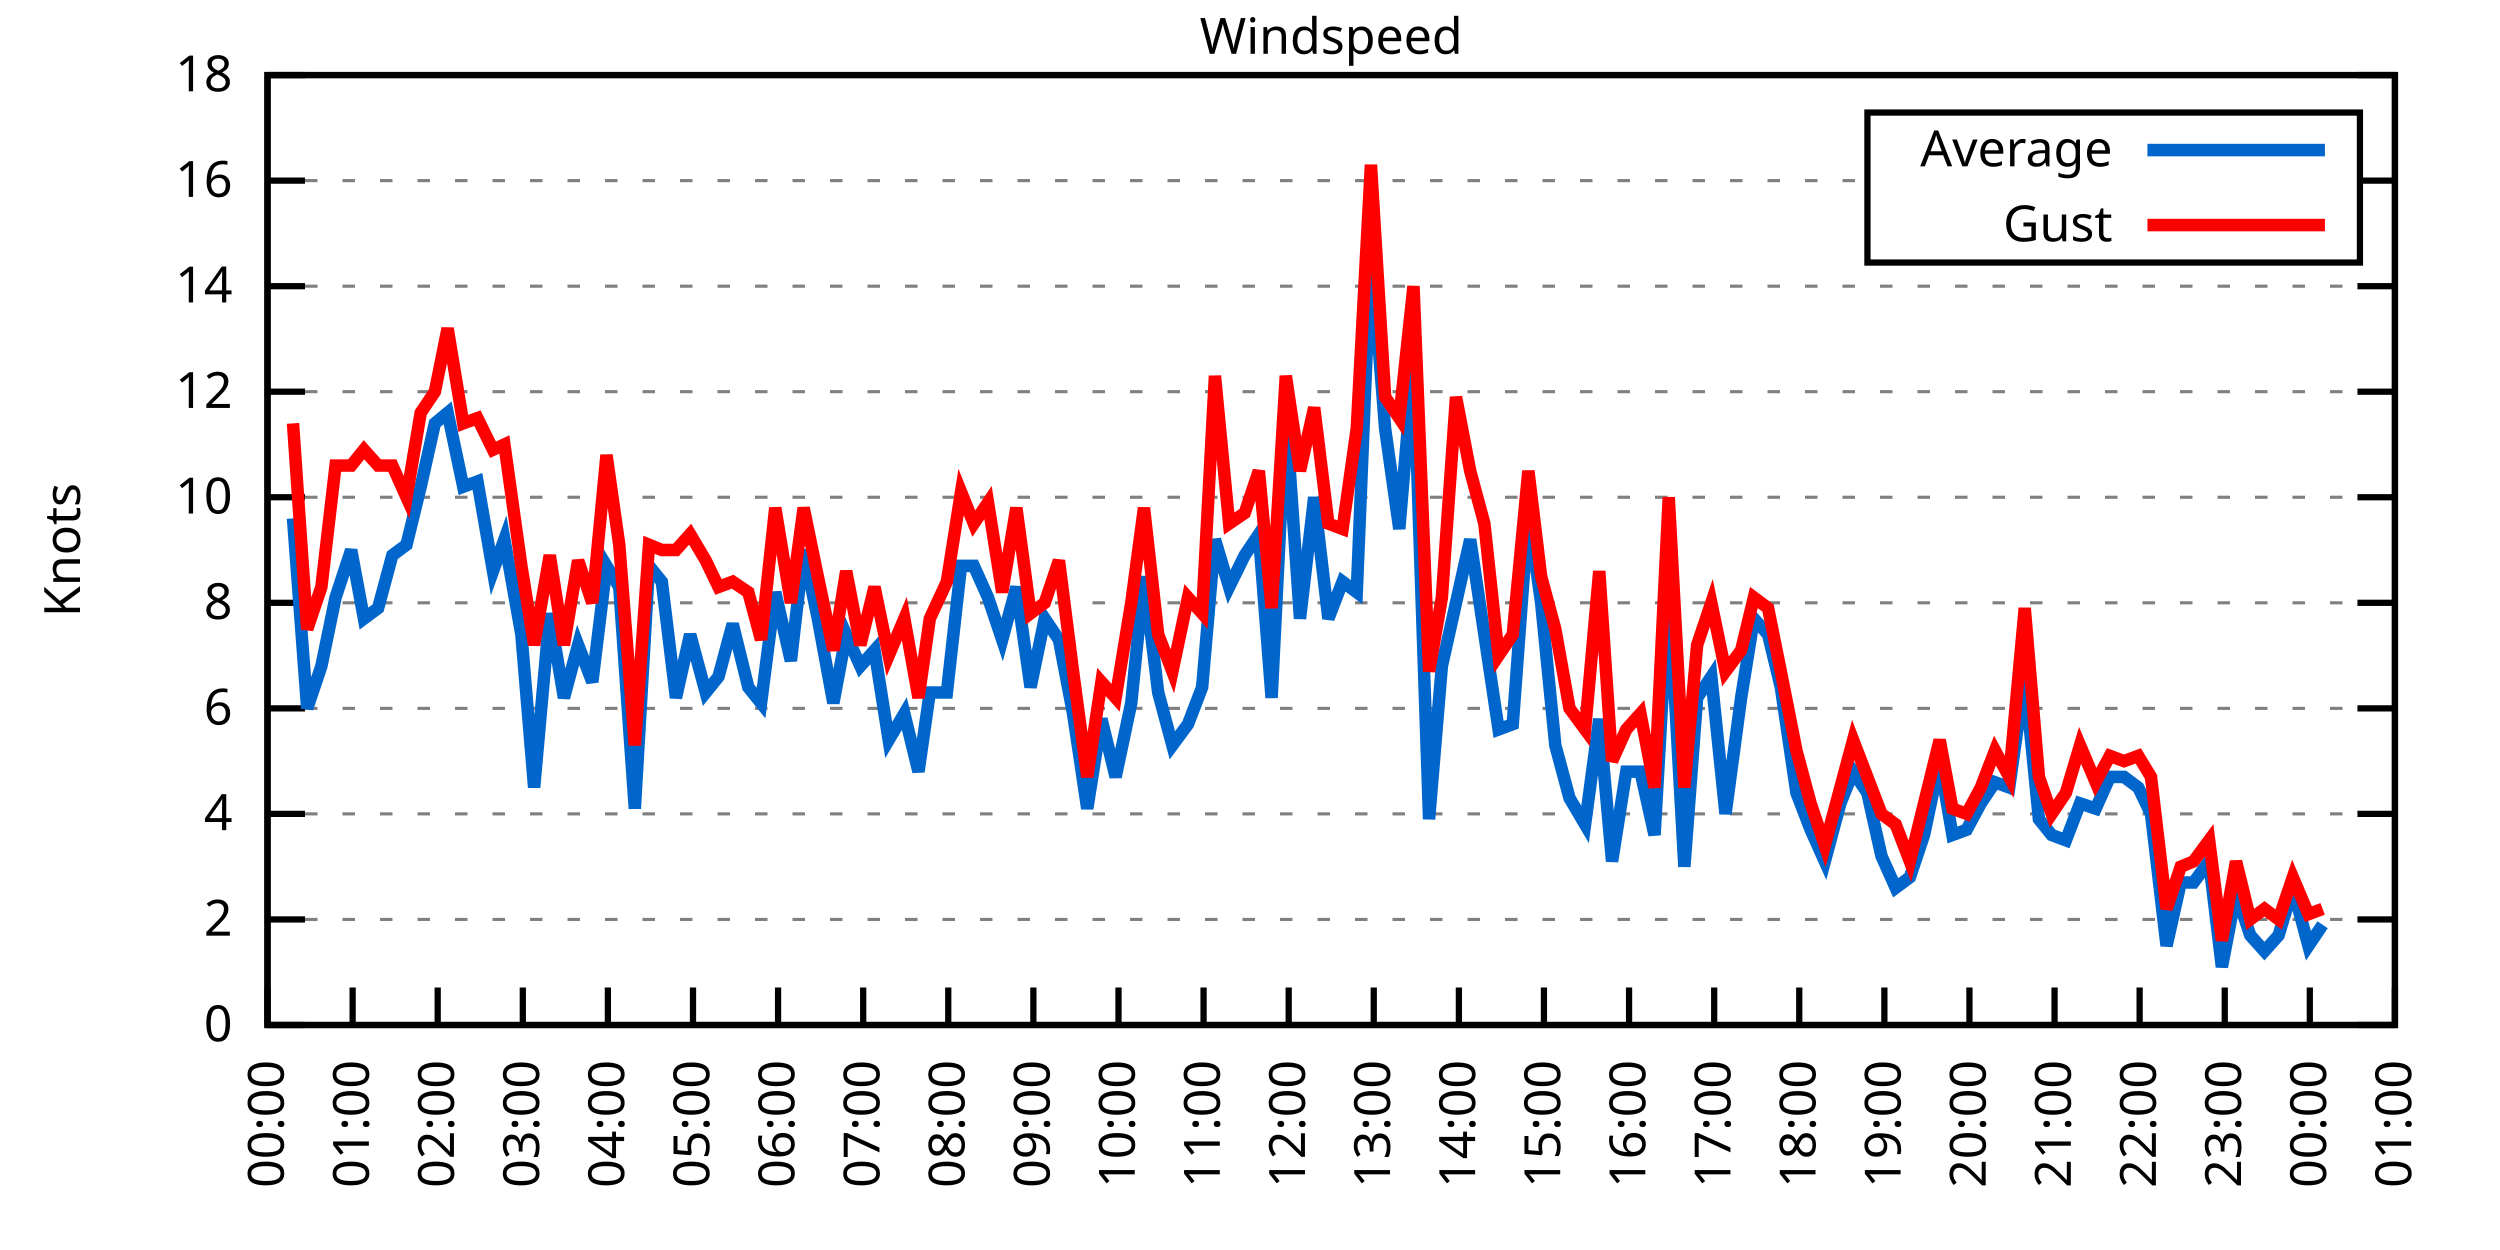
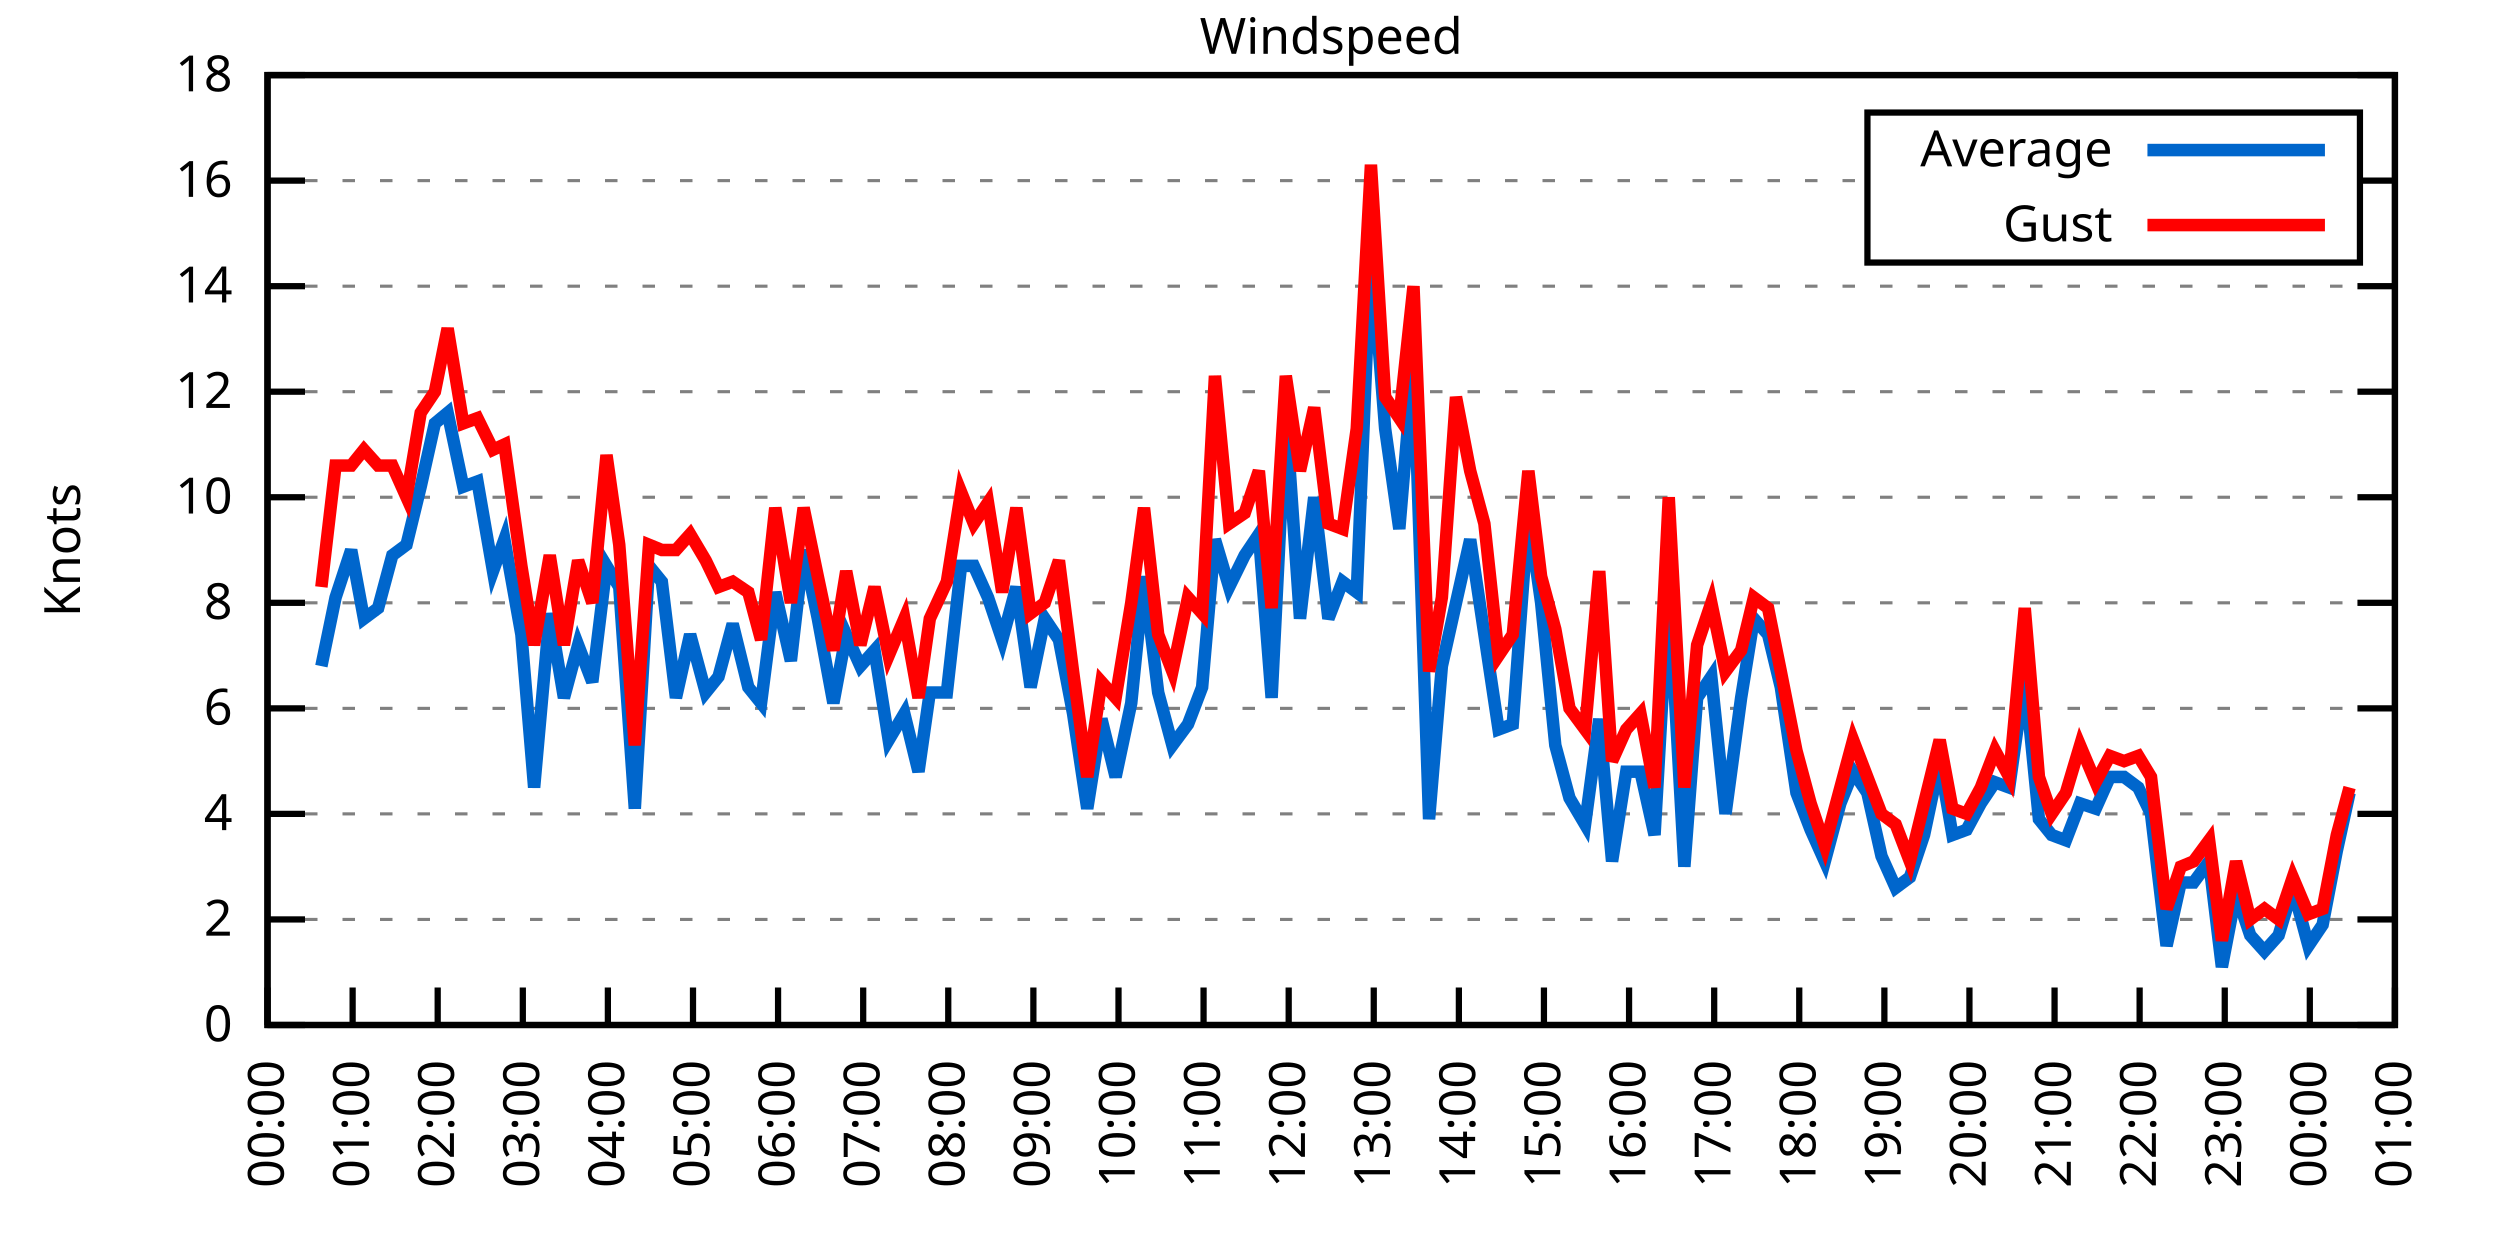
<svg xmlns="http://www.w3.org/2000/svg" xmlns:xlink="http://www.w3.org/1999/xlink" width="400" height="200" viewBox="0 0 400 200">
  <g id="gnuplot_canvas">
    <rect x="0" y="0" width="400" height="200" fill="none" />
    <defs>
      <circle id="gpDot" r="0.5" stroke-width="0.5" stroke="currentColor" />
      <path id="gpPt0" stroke-width="0.333" stroke="currentColor" d="M-1,0 h2 M0,-1 v2" />
      <path id="gpPt1" stroke-width="0.333" stroke="currentColor" d="M-1,-1 L1,1 M1,-1 L-1,1" />
      <path id="gpPt2" stroke-width="0.333" stroke="currentColor" d="M-1,0 L1,0 M0,-1 L0,1 M-1,-1 L1,1 M-1,1 L1,-1" />
      <rect id="gpPt3" stroke-width="0.333" stroke="currentColor" x="-1" y="-1" width="2" height="2" />
      <rect id="gpPt4" stroke-width="0.333" stroke="currentColor" fill="currentColor" x="-1" y="-1" width="2" height="2" />
      <circle id="gpPt5" stroke-width="0.333" stroke="currentColor" cx="0" cy="0" r="1" />
      <use xlink:href="#gpPt5" id="gpPt6" fill="currentColor" stroke="none" />
      <path id="gpPt7" stroke-width="0.333" stroke="currentColor" d="M0,-1.33 L-1.33,0.67 L1.33,0.67 z" />
      <use xlink:href="#gpPt7" id="gpPt8" fill="currentColor" stroke="none" />
      <use xlink:href="#gpPt7" id="gpPt9" stroke="currentColor" transform="rotate(180)" />
      <use xlink:href="#gpPt9" id="gpPt10" fill="currentColor" stroke="none" />
      <use xlink:href="#gpPt3" id="gpPt11" stroke="currentColor" transform="rotate(45)" />
      <use xlink:href="#gpPt11" id="gpPt12" fill="currentColor" stroke="none" />
      <path id="gpPt13" stroke-width="0.333" stroke="currentColor" d="M0,1.330 L1.265,0.411 L0.782,-1.067 L-0.782,-1.076 L-1.265,0.411 z" />
      <use xlink:href="#gpPt13" id="gpPt14" fill="currentColor" stroke="none" />
      <filter id="textbox" filterUnits="objectBoundingBox" x="0" y="0" height="1" width="1">
        <feFlood flood-color="white" flood-opacity="1" result="bgnd" />
        <feComposite in="SourceGraphic" in2="bgnd" operator="atop" />
      </filter>
      <filter id="greybox" filterUnits="objectBoundingBox" x="0" y="0" height="1" width="1">
        <feFlood flood-color="lightgrey" flood-opacity="1" result="grey" />
        <feComposite in="SourceGraphic" in2="grey" operator="atop" />
      </filter>
    </defs>
    <g fill="none" color="white" stroke="currentColor" stroke-width="1.00" stroke-linecap="butt" stroke-linejoin="miter">
</g>
    <g fill="none" color="black" stroke="currentColor" stroke-width="1.00" stroke-linecap="butt" stroke-linejoin="miter">
      <g stroke="none" shape-rendering="crispEdges">
        <polygon fill="rgb(255, 255, 255)" points="42.80,164.00 383.18,164.00 383.18,12.02 42.80,12.02 " />
      </g>
    </g>
    <g fill="none" color="black" stroke="currentColor" stroke-width="1.00" stroke-linecap="butt" stroke-linejoin="miter">
</g>
    <g fill="none" color="black" stroke="black" stroke-width="0.50" stroke-linecap="butt" stroke-linejoin="miter">
</g>
    <g fill="none" color="gray" stroke="currentColor" stroke-width="0.50" stroke-linecap="butt" stroke-linejoin="miter">
      <path stroke="gray" stroke-dasharray="2,4" class="gridline" d="M42.80,164.00 L383.19,164.00  " />
    </g>
    <g fill="none" color="gray" stroke="gray" stroke-width="1.00" stroke-linecap="butt" stroke-linejoin="miter">
</g>
    <g fill="none" color="black" stroke="currentColor" stroke-width="1.00" stroke-linecap="butt" stroke-linejoin="miter">
      <path stroke="black" d="M42.80,164.00 L48.80,164.00 M383.19,164.00 L377.19,164.00  " />
      <g transform="translate(37.20,166.60)" stroke="none" fill="black" font-family="Sans" font-size="8.00" text-anchor="end">
        <text>
          <tspan font-family="Sans"> 0</tspan>
        </text>
      </g>
    </g>
    <g fill="none" color="black" stroke="currentColor" stroke-width="1.00" stroke-linecap="butt" stroke-linejoin="miter">
</g>
    <g fill="none" color="black" stroke="black" stroke-width="0.50" stroke-linecap="butt" stroke-linejoin="miter">
</g>
    <g fill="none" color="gray" stroke="currentColor" stroke-width="0.50" stroke-linecap="butt" stroke-linejoin="miter">
      <path stroke="gray" stroke-dasharray="2,4" class="gridline" d="M42.80,147.11 L383.19,147.11  " />
    </g>
    <g fill="none" color="gray" stroke="gray" stroke-width="1.00" stroke-linecap="butt" stroke-linejoin="miter">
</g>
    <g fill="none" color="black" stroke="currentColor" stroke-width="1.00" stroke-linecap="butt" stroke-linejoin="miter">
      <path stroke="black" d="M42.80,147.11 L48.80,147.11 M383.19,147.11 L377.19,147.11  " />
      <g transform="translate(37.20,149.71)" stroke="none" fill="black" font-family="Sans" font-size="8.00" text-anchor="end">
        <text>
          <tspan font-family="Sans"> 2</tspan>
        </text>
      </g>
    </g>
    <g fill="none" color="black" stroke="currentColor" stroke-width="1.00" stroke-linecap="butt" stroke-linejoin="miter">
</g>
    <g fill="none" color="black" stroke="black" stroke-width="0.50" stroke-linecap="butt" stroke-linejoin="miter">
</g>
    <g fill="none" color="gray" stroke="currentColor" stroke-width="0.50" stroke-linecap="butt" stroke-linejoin="miter">
      <path stroke="gray" stroke-dasharray="2,4" class="gridline" d="M42.80,130.22 L383.19,130.22  " />
    </g>
    <g fill="none" color="gray" stroke="gray" stroke-width="1.00" stroke-linecap="butt" stroke-linejoin="miter">
</g>
    <g fill="none" color="black" stroke="currentColor" stroke-width="1.00" stroke-linecap="butt" stroke-linejoin="miter">
      <path stroke="black" d="M42.80,130.22 L48.80,130.22 M383.19,130.22 L377.19,130.22  " />
      <g transform="translate(37.20,132.82)" stroke="none" fill="black" font-family="Sans" font-size="8.00" text-anchor="end">
        <text>
          <tspan font-family="Sans"> 4</tspan>
        </text>
      </g>
    </g>
    <g fill="none" color="black" stroke="currentColor" stroke-width="1.00" stroke-linecap="butt" stroke-linejoin="miter">
</g>
    <g fill="none" color="black" stroke="black" stroke-width="0.50" stroke-linecap="butt" stroke-linejoin="miter">
</g>
    <g fill="none" color="gray" stroke="currentColor" stroke-width="0.50" stroke-linecap="butt" stroke-linejoin="miter">
      <path stroke="gray" stroke-dasharray="2,4" class="gridline" d="M42.80,113.34 L383.19,113.34  " />
    </g>
    <g fill="none" color="gray" stroke="gray" stroke-width="1.00" stroke-linecap="butt" stroke-linejoin="miter">
</g>
    <g fill="none" color="black" stroke="currentColor" stroke-width="1.00" stroke-linecap="butt" stroke-linejoin="miter">
      <path stroke="black" d="M42.80,113.34 L48.80,113.34 M383.19,113.34 L377.19,113.34  " />
      <g transform="translate(37.20,115.94)" stroke="none" fill="black" font-family="Sans" font-size="8.00" text-anchor="end">
        <text>
          <tspan font-family="Sans"> 6</tspan>
        </text>
      </g>
    </g>
    <g fill="none" color="black" stroke="currentColor" stroke-width="1.00" stroke-linecap="butt" stroke-linejoin="miter">
</g>
    <g fill="none" color="black" stroke="black" stroke-width="0.50" stroke-linecap="butt" stroke-linejoin="miter">
</g>
    <g fill="none" color="gray" stroke="currentColor" stroke-width="0.50" stroke-linecap="butt" stroke-linejoin="miter">
      <path stroke="gray" stroke-dasharray="2,4" class="gridline" d="M42.80,96.45 L383.19,96.45  " />
    </g>
    <g fill="none" color="gray" stroke="gray" stroke-width="1.00" stroke-linecap="butt" stroke-linejoin="miter">
</g>
    <g fill="none" color="black" stroke="currentColor" stroke-width="1.00" stroke-linecap="butt" stroke-linejoin="miter">
      <path stroke="black" d="M42.80,96.45 L48.80,96.45 M383.19,96.45 L377.19,96.45  " />
      <g transform="translate(37.20,99.05)" stroke="none" fill="black" font-family="Sans" font-size="8.00" text-anchor="end">
        <text>
          <tspan font-family="Sans"> 8</tspan>
        </text>
      </g>
    </g>
    <g fill="none" color="black" stroke="currentColor" stroke-width="1.00" stroke-linecap="butt" stroke-linejoin="miter">
</g>
    <g fill="none" color="black" stroke="black" stroke-width="0.50" stroke-linecap="butt" stroke-linejoin="miter">
</g>
    <g fill="none" color="gray" stroke="currentColor" stroke-width="0.50" stroke-linecap="butt" stroke-linejoin="miter">
      <path stroke="gray" stroke-dasharray="2,4" class="gridline" d="M42.80,79.56 L383.19,79.56  " />
    </g>
    <g fill="none" color="gray" stroke="gray" stroke-width="1.00" stroke-linecap="butt" stroke-linejoin="miter">
</g>
    <g fill="none" color="black" stroke="currentColor" stroke-width="1.00" stroke-linecap="butt" stroke-linejoin="miter">
      <path stroke="black" d="M42.80,79.56 L48.80,79.56 M383.19,79.56 L377.19,79.56  " />
      <g transform="translate(37.20,82.16)" stroke="none" fill="black" font-family="Sans" font-size="8.00" text-anchor="end">
        <text>
          <tspan font-family="Sans"> 10</tspan>
        </text>
      </g>
    </g>
    <g fill="none" color="black" stroke="currentColor" stroke-width="1.00" stroke-linecap="butt" stroke-linejoin="miter">
</g>
    <g fill="none" color="black" stroke="black" stroke-width="0.50" stroke-linecap="butt" stroke-linejoin="miter">
</g>
    <g fill="none" color="gray" stroke="currentColor" stroke-width="0.50" stroke-linecap="butt" stroke-linejoin="miter">
      <path stroke="gray" stroke-dasharray="2,4" class="gridline" d="M42.80,62.67 L383.19,62.67  " />
    </g>
    <g fill="none" color="gray" stroke="gray" stroke-width="1.00" stroke-linecap="butt" stroke-linejoin="miter">
</g>
    <g fill="none" color="black" stroke="currentColor" stroke-width="1.00" stroke-linecap="butt" stroke-linejoin="miter">
      <path stroke="black" d="M42.80,62.67 L48.80,62.67 M383.19,62.67 L377.19,62.67  " />
      <g transform="translate(37.20,65.27)" stroke="none" fill="black" font-family="Sans" font-size="8.00" text-anchor="end">
        <text>
          <tspan font-family="Sans"> 12</tspan>
        </text>
      </g>
    </g>
    <g fill="none" color="black" stroke="currentColor" stroke-width="1.00" stroke-linecap="butt" stroke-linejoin="miter">
</g>
    <g fill="none" color="black" stroke="black" stroke-width="0.50" stroke-linecap="butt" stroke-linejoin="miter">
</g>
    <g fill="none" color="gray" stroke="currentColor" stroke-width="0.50" stroke-linecap="butt" stroke-linejoin="miter">
      <path stroke="gray" stroke-dasharray="2,4" class="gridline" d="M42.80,45.79 L383.19,45.79  " />
    </g>
    <g fill="none" color="gray" stroke="gray" stroke-width="1.00" stroke-linecap="butt" stroke-linejoin="miter">
</g>
    <g fill="none" color="black" stroke="currentColor" stroke-width="1.00" stroke-linecap="butt" stroke-linejoin="miter">
      <path stroke="black" d="M42.80,45.79 L48.80,45.79 M383.19,45.79 L377.19,45.79  " />
      <g transform="translate(37.20,48.39)" stroke="none" fill="black" font-family="Sans" font-size="8.00" text-anchor="end">
        <text>
          <tspan font-family="Sans"> 14</tspan>
        </text>
      </g>
    </g>
    <g fill="none" color="black" stroke="currentColor" stroke-width="1.00" stroke-linecap="butt" stroke-linejoin="miter">
</g>
    <g fill="none" color="black" stroke="black" stroke-width="0.50" stroke-linecap="butt" stroke-linejoin="miter">
</g>
    <g fill="none" color="gray" stroke="currentColor" stroke-width="0.50" stroke-linecap="butt" stroke-linejoin="miter">
      <path stroke="gray" stroke-dasharray="2,4" class="gridline" d="M42.80,28.90 L298.79,28.90 M377.59,28.90 L383.19,28.90  " />
    </g>
    <g fill="none" color="gray" stroke="gray" stroke-width="1.00" stroke-linecap="butt" stroke-linejoin="miter">
</g>
    <g fill="none" color="black" stroke="currentColor" stroke-width="1.00" stroke-linecap="butt" stroke-linejoin="miter">
      <path stroke="black" d="M42.80,28.90 L48.80,28.90 M383.19,28.90 L377.19,28.90  " />
      <g transform="translate(37.20,31.50)" stroke="none" fill="black" font-family="Sans" font-size="8.00" text-anchor="end">
        <text>
          <tspan font-family="Sans"> 16</tspan>
        </text>
      </g>
    </g>
    <g fill="none" color="black" stroke="currentColor" stroke-width="1.00" stroke-linecap="butt" stroke-linejoin="miter">
</g>
    <g fill="none" color="black" stroke="black" stroke-width="0.50" stroke-linecap="butt" stroke-linejoin="miter">
</g>
    <g fill="none" color="gray" stroke="currentColor" stroke-width="0.50" stroke-linecap="butt" stroke-linejoin="miter">
      <path stroke="gray" stroke-dasharray="2,4" class="gridline" d="M42.80,12.01 L383.19,12.01  " />
    </g>
    <g fill="none" color="gray" stroke="gray" stroke-width="1.00" stroke-linecap="butt" stroke-linejoin="miter">
</g>
    <g fill="none" color="black" stroke="currentColor" stroke-width="1.00" stroke-linecap="butt" stroke-linejoin="miter">
      <path stroke="black" d="M42.80,12.01 L48.80,12.01 M383.19,12.01 L377.19,12.01  " />
      <g transform="translate(37.20,14.61)" stroke="none" fill="black" font-family="Sans" font-size="8.00" text-anchor="end">
        <text>
          <tspan font-family="Sans"> 18</tspan>
        </text>
      </g>
    </g>
    <g fill="none" color="black" stroke="currentColor" stroke-width="1.00" stroke-linecap="butt" stroke-linejoin="miter">
      <path stroke="black" d="M42.80,164.00 L42.80,158.00  " />
      <g transform="translate(45.40,169.60) rotate(270.00)" stroke="none" fill="black" font-family="Sans" font-size="8.00" text-anchor="end">
        <text>
          <tspan font-family="Sans">00:00</tspan>
        </text>
      </g>
    </g>
    <g fill="none" color="black" stroke="currentColor" stroke-width="1.00" stroke-linecap="butt" stroke-linejoin="miter">
      <path stroke="black" d="M56.42,164.00 L56.42,158.00  " />
      <g transform="translate(59.02,169.60) rotate(270.00)" stroke="none" fill="black" font-family="Sans" font-size="8.00" text-anchor="end">
        <text>
          <tspan font-family="Sans">01:00</tspan>
        </text>
      </g>
    </g>
    <g fill="none" color="black" stroke="currentColor" stroke-width="1.00" stroke-linecap="butt" stroke-linejoin="miter">
      <path stroke="black" d="M70.03,164.00 L70.03,158.00  " />
      <g transform="translate(72.63,169.60) rotate(270.00)" stroke="none" fill="black" font-family="Sans" font-size="8.00" text-anchor="end">
        <text>
          <tspan font-family="Sans">02:00</tspan>
        </text>
      </g>
    </g>
    <g fill="none" color="black" stroke="currentColor" stroke-width="1.00" stroke-linecap="butt" stroke-linejoin="miter">
      <path stroke="black" d="M83.65,164.00 L83.65,158.00  " />
      <g transform="translate(86.25,169.60) rotate(270.00)" stroke="none" fill="black" font-family="Sans" font-size="8.00" text-anchor="end">
        <text>
          <tspan font-family="Sans">03:00</tspan>
        </text>
      </g>
    </g>
    <g fill="none" color="black" stroke="currentColor" stroke-width="1.00" stroke-linecap="butt" stroke-linejoin="miter">
      <path stroke="black" d="M97.26,164.00 L97.26,158.00  " />
      <g transform="translate(99.86,169.60) rotate(270.00)" stroke="none" fill="black" font-family="Sans" font-size="8.00" text-anchor="end">
        <text>
          <tspan font-family="Sans">04:00</tspan>
        </text>
      </g>
    </g>
    <g fill="none" color="black" stroke="currentColor" stroke-width="1.00" stroke-linecap="butt" stroke-linejoin="miter">
      <path stroke="black" d="M110.88,164.00 L110.88,158.00  " />
      <g transform="translate(113.48,169.60) rotate(270.00)" stroke="none" fill="black" font-family="Sans" font-size="8.00" text-anchor="end">
        <text>
          <tspan font-family="Sans">05:00</tspan>
        </text>
      </g>
    </g>
    <g fill="none" color="black" stroke="currentColor" stroke-width="1.00" stroke-linecap="butt" stroke-linejoin="miter">
      <path stroke="black" d="M124.49,164.00 L124.49,158.00  " />
      <g transform="translate(127.09,169.60) rotate(270.00)" stroke="none" fill="black" font-family="Sans" font-size="8.00" text-anchor="end">
        <text>
          <tspan font-family="Sans">06:00</tspan>
        </text>
      </g>
    </g>
    <g fill="none" color="black" stroke="currentColor" stroke-width="1.00" stroke-linecap="butt" stroke-linejoin="miter">
      <path stroke="black" d="M138.11,164.00 L138.11,158.00  " />
      <g transform="translate(140.71,169.60) rotate(270.00)" stroke="none" fill="black" font-family="Sans" font-size="8.00" text-anchor="end">
        <text>
          <tspan font-family="Sans">07:00</tspan>
        </text>
      </g>
    </g>
    <g fill="none" color="black" stroke="currentColor" stroke-width="1.00" stroke-linecap="butt" stroke-linejoin="miter">
      <path stroke="black" d="M151.72,164.00 L151.72,158.00  " />
      <g transform="translate(154.32,169.60) rotate(270.00)" stroke="none" fill="black" font-family="Sans" font-size="8.00" text-anchor="end">
        <text>
          <tspan font-family="Sans">08:00</tspan>
        </text>
      </g>
    </g>
    <g fill="none" color="black" stroke="currentColor" stroke-width="1.00" stroke-linecap="butt" stroke-linejoin="miter">
      <path stroke="black" d="M165.34,164.00 L165.34,158.00  " />
      <g transform="translate(167.94,169.60) rotate(270.00)" stroke="none" fill="black" font-family="Sans" font-size="8.00" text-anchor="end">
        <text>
          <tspan font-family="Sans">09:00</tspan>
        </text>
      </g>
    </g>
    <g fill="none" color="black" stroke="currentColor" stroke-width="1.00" stroke-linecap="butt" stroke-linejoin="miter">
      <path stroke="black" d="M178.96,164.00 L178.96,158.00  " />
      <g transform="translate(181.56,169.60) rotate(270.00)" stroke="none" fill="black" font-family="Sans" font-size="8.00" text-anchor="end">
        <text>
          <tspan font-family="Sans">10:00</tspan>
        </text>
      </g>
    </g>
    <g fill="none" color="black" stroke="currentColor" stroke-width="1.00" stroke-linecap="butt" stroke-linejoin="miter">
      <path stroke="black" d="M192.57,164.00 L192.57,158.00  " />
      <g transform="translate(195.17,169.60) rotate(270.00)" stroke="none" fill="black" font-family="Sans" font-size="8.00" text-anchor="end">
        <text>
          <tspan font-family="Sans">11:00</tspan>
        </text>
      </g>
    </g>
    <g fill="none" color="black" stroke="currentColor" stroke-width="1.00" stroke-linecap="butt" stroke-linejoin="miter">
      <path stroke="black" d="M206.19,164.00 L206.19,158.00  " />
      <g transform="translate(208.79,169.60) rotate(270.00)" stroke="none" fill="black" font-family="Sans" font-size="8.00" text-anchor="end">
        <text>
          <tspan font-family="Sans">12:00</tspan>
        </text>
      </g>
    </g>
    <g fill="none" color="black" stroke="currentColor" stroke-width="1.00" stroke-linecap="butt" stroke-linejoin="miter">
      <path stroke="black" d="M219.80,164.00 L219.80,158.00  " />
      <g transform="translate(222.40,169.60) rotate(270.00)" stroke="none" fill="black" font-family="Sans" font-size="8.00" text-anchor="end">
        <text>
          <tspan font-family="Sans">13:00</tspan>
        </text>
      </g>
    </g>
    <g fill="none" color="black" stroke="currentColor" stroke-width="1.00" stroke-linecap="butt" stroke-linejoin="miter">
      <path stroke="black" d="M233.42,164.00 L233.42,158.00  " />
      <g transform="translate(236.02,169.60) rotate(270.00)" stroke="none" fill="black" font-family="Sans" font-size="8.00" text-anchor="end">
        <text>
          <tspan font-family="Sans">14:00</tspan>
        </text>
      </g>
    </g>
    <g fill="none" color="black" stroke="currentColor" stroke-width="1.00" stroke-linecap="butt" stroke-linejoin="miter">
      <path stroke="black" d="M247.03,164.00 L247.03,158.00  " />
      <g transform="translate(249.63,169.60) rotate(270.00)" stroke="none" fill="black" font-family="Sans" font-size="8.00" text-anchor="end">
        <text>
          <tspan font-family="Sans">15:00</tspan>
        </text>
      </g>
    </g>
    <g fill="none" color="black" stroke="currentColor" stroke-width="1.00" stroke-linecap="butt" stroke-linejoin="miter">
      <path stroke="black" d="M260.65,164.00 L260.65,158.00  " />
      <g transform="translate(263.25,169.60) rotate(270.00)" stroke="none" fill="black" font-family="Sans" font-size="8.00" text-anchor="end">
        <text>
          <tspan font-family="Sans">16:00</tspan>
        </text>
      </g>
    </g>
    <g fill="none" color="black" stroke="currentColor" stroke-width="1.00" stroke-linecap="butt" stroke-linejoin="miter">
      <path stroke="black" d="M274.27,164.00 L274.27,158.00  " />
      <g transform="translate(276.87,169.60) rotate(270.00)" stroke="none" fill="black" font-family="Sans" font-size="8.00" text-anchor="end">
        <text>
          <tspan font-family="Sans">17:00</tspan>
        </text>
      </g>
    </g>
    <g fill="none" color="black" stroke="currentColor" stroke-width="1.00" stroke-linecap="butt" stroke-linejoin="miter">
      <path stroke="black" d="M287.88,164.00 L287.88,158.00  " />
      <g transform="translate(290.48,169.60) rotate(270.00)" stroke="none" fill="black" font-family="Sans" font-size="8.00" text-anchor="end">
        <text>
          <tspan font-family="Sans">18:00</tspan>
        </text>
      </g>
    </g>
    <g fill="none" color="black" stroke="currentColor" stroke-width="1.00" stroke-linecap="butt" stroke-linejoin="miter">
      <path stroke="black" d="M301.50,164.00 L301.50,158.00  " />
      <g transform="translate(304.10,169.60) rotate(270.00)" stroke="none" fill="black" font-family="Sans" font-size="8.00" text-anchor="end">
        <text>
          <tspan font-family="Sans">19:00</tspan>
        </text>
      </g>
    </g>
    <g fill="none" color="black" stroke="currentColor" stroke-width="1.00" stroke-linecap="butt" stroke-linejoin="miter">
      <path stroke="black" d="M315.11,164.00 L315.11,158.00  " />
      <g transform="translate(317.71,169.60) rotate(270.00)" stroke="none" fill="black" font-family="Sans" font-size="8.00" text-anchor="end">
        <text>
          <tspan font-family="Sans">20:00</tspan>
        </text>
      </g>
    </g>
    <g fill="none" color="black" stroke="currentColor" stroke-width="1.00" stroke-linecap="butt" stroke-linejoin="miter">
      <path stroke="black" d="M328.73,164.00 L328.73,158.00  " />
      <g transform="translate(331.33,169.60) rotate(270.00)" stroke="none" fill="black" font-family="Sans" font-size="8.00" text-anchor="end">
        <text>
          <tspan font-family="Sans">21:00</tspan>
        </text>
      </g>
    </g>
    <g fill="none" color="black" stroke="currentColor" stroke-width="1.00" stroke-linecap="butt" stroke-linejoin="miter">
      <path stroke="black" d="M342.34,164.00 L342.34,158.00  " />
      <g transform="translate(344.94,169.60) rotate(270.00)" stroke="none" fill="black" font-family="Sans" font-size="8.00" text-anchor="end">
        <text>
          <tspan font-family="Sans">22:00</tspan>
        </text>
      </g>
    </g>
    <g fill="none" color="black" stroke="currentColor" stroke-width="1.00" stroke-linecap="butt" stroke-linejoin="miter">
      <path stroke="black" d="M355.96,164.00 L355.96,158.00  " />
      <g transform="translate(358.56,169.60) rotate(270.00)" stroke="none" fill="black" font-family="Sans" font-size="8.00" text-anchor="end">
        <text>
          <tspan font-family="Sans">23:00</tspan>
        </text>
      </g>
    </g>
    <g fill="none" color="black" stroke="currentColor" stroke-width="1.00" stroke-linecap="butt" stroke-linejoin="miter">
      <path stroke="black" d="M369.57,164.00 L369.57,158.00  " />
      <g transform="translate(372.17,169.60) rotate(270.00)" stroke="none" fill="black" font-family="Sans" font-size="8.00" text-anchor="end">
        <text>
          <tspan font-family="Sans">00:00</tspan>
        </text>
      </g>
    </g>
    <g fill="none" color="black" stroke="currentColor" stroke-width="1.00" stroke-linecap="butt" stroke-linejoin="miter">
      <path stroke="black" d="M383.19,164.00 L383.19,158.00  " />
      <g transform="translate(385.79,169.60) rotate(270.00)" stroke="none" fill="black" font-family="Sans" font-size="8.00" text-anchor="end">
        <text>
          <tspan font-family="Sans">01:00</tspan>
        </text>
      </g>
    </g>
    <g fill="none" color="black" stroke="currentColor" stroke-width="1.00" stroke-linecap="butt" stroke-linejoin="miter">
</g>
    <g fill="none" color="black" stroke="currentColor" stroke-width="1.00" stroke-linecap="butt" stroke-linejoin="miter">
      <path stroke="black" d="M42.80,12.01 L42.80,164.00 L383.19,164.00 L383.19,12.01 L42.80,12.01 Z  " />
    </g>
    <g fill="none" color="black" stroke="currentColor" stroke-width="1.00" stroke-linecap="butt" stroke-linejoin="miter">
</g>
    <g fill="none" color="black" stroke="currentColor" stroke-width="1.00" stroke-linecap="butt" stroke-linejoin="miter">
      <path stroke="black" d="M298.79,42.01 L298.79,18.01 L377.59,18.01 L377.59,42.01 L298.79,42.01 Z  " />
    </g>
    <g id="Windspeed_plot_1">
      <g fill="none" color="white" stroke="black" stroke-width="2.00" stroke-linecap="butt" stroke-linejoin="miter">
</g>
      <g fill="none" color="black" stroke="currentColor" stroke-width="2.00" stroke-linecap="butt" stroke-linejoin="miter">
        <g transform="translate(337.99,26.61)" stroke="none" fill="black" font-family="Sans" font-size="8.00" text-anchor="end">
          <text>
            <tspan font-family="Sans">Average</tspan>
          </text>
        </g>
      </g>
      <g fill="none" color="black" stroke="currentColor" stroke-width="2.00" stroke-linecap="butt" stroke-linejoin="miter">
-         <path stroke="rgb(  0, 102, 204)" d="M343.59,24.01 L371.99,24.01 M46.88,82.94 L49.15,113.34 L51.42,106.58 L53.69,95.60 L56.19,88.00 L58.23,98.98   L60.50,97.29 L62.77,88.85 L65.04,87.16 L67.31,77.87 L69.58,67.74 L71.62,66.05 L74.12,77.87 L76.39,77.03   L78.88,91.38 L80.70,86.32 L83.42,101.52 L85.46,126.00 L87.96,98.14 L90.23,111.65 L92.50,103.20 L94.77,109.11   L97.04,90.54 L99.08,93.92 L101.57,129.38 L103.84,90.54 L105.89,93.07 L108.15,111.65 L110.42,101.52 L112.92,110.80   L114.96,108.27 L117.23,99.83 L119.73,109.96 L121.77,112.49 L124.04,94.76 L126.54,105.74 L128.58,88.00 L130.85,98.98   L133.34,112.49 L135.39,101.52 L137.66,106.58 L139.92,104.05 L142.19,118.40 L144.69,114.18 L146.96,123.47 L148.77,110.80   L151.50,110.80 L153.77,90.54 L155.81,90.54 L158.08,95.60 L160.35,102.36 L162.62,93.92 L164.89,109.96 L167.16,98.98   L169.43,102.36 L171.69,114.18 L173.96,129.38 L176.23,115.03 L178.50,124.31 L181.00,112.49 L183.04,92.23 L185.31,110.80   L187.58,119.25 L190.08,115.87 L192.34,109.96 L194.39,86.32 L196.66,93.92 L199.15,88.85 L201.42,85.47 L203.46,111.65   L205.73,66.05 L208.00,98.98 L210.27,79.56 L212.54,98.98 L214.81,93.07 L217.08,94.76 L219.35,39.87 L221.62,68.58   L223.89,84.63 L226.16,57.61 L228.65,131.07 L230.70,106.58 L232.96,96.45 L235.23,86.32 L237.50,101.52 L239.77,116.71   L242.04,115.87 L244.54,82.09 L246.58,96.45 L248.85,119.25 L251.12,127.69 L253.61,131.91 L255.88,115.03 L257.93,137.82   L260.20,123.47 L262.47,123.47 L264.73,133.60 L267.00,93.92 L269.50,138.67 L271.54,111.65 L273.81,108.27 L276.08,130.22   L278.58,111.65 L280.62,98.98 L282.89,101.52 L284.93,109.96 L287.43,126.85 L289.70,132.76 L291.97,137.82 L294.46,128.54   L296.50,123.47 L298.77,126.85 L301.04,136.98 L303.31,142.05 L305.58,140.36 L307.85,133.60 L310.35,121.78 L312.39,133.60   L314.66,132.76 L316.93,128.54 L319.20,125.16 L321.47,126.00 L323.96,108.27 L326.23,131.07 L328.27,133.60 L330.54,134.45   L332.81,128.54 L335.31,129.38 L337.58,124.31 L339.85,124.31 L342.12,126.00 L344.16,130.22 L346.65,151.33 L348.92,141.20   L350.97,141.20 L353.46,137.82 L355.50,154.71 L357.77,142.89 L360.04,149.65 L362.31,152.18 L364.58,149.65 L366.85,142.05   L369.35,151.33 L371.62,147.96  " />
+         <path stroke="rgb(  0, 102, 204)" d="M343.59,24.01 L371.99,24.01 M51.42,106.58 L53.69,95.60 L56.19,88.00 L58.23,98.98 L60.50,97.29 L62.77,88.85   L65.04,87.16 L67.31,77.87 L69.58,67.74 L71.62,66.05 L74.12,77.87 L76.39,77.03 L78.88,91.38 L80.70,86.32   L83.42,101.52 L85.46,126.00 L87.96,98.14 L90.23,111.65 L92.50,103.20 L94.77,109.11 L97.04,90.54 L99.08,93.92   L101.57,129.38 L103.84,90.54 L105.89,93.07 L108.15,111.65 L110.42,101.52 L112.92,110.80 L114.96,108.27 L117.23,99.83   L119.73,109.96 L121.77,112.49 L124.04,94.76 L126.54,105.74 L128.58,88.00 L130.85,98.98 L133.34,112.49 L135.39,101.52   L137.66,106.58 L139.92,104.05 L142.19,118.40 L144.69,114.18 L146.96,123.47 L148.77,110.80 L151.50,110.80 L153.77,90.54   L155.81,90.54 L158.08,95.60 L160.35,102.36 L162.62,93.92 L164.89,109.96 L167.16,98.98 L169.43,102.36 L171.69,114.18   L173.96,129.38 L176.23,115.03 L178.50,124.31 L181.00,112.49 L183.04,92.23 L185.31,110.80 L187.58,119.25 L190.08,115.87   L192.34,109.96 L194.39,86.32 L196.66,93.92 L199.15,88.85 L201.42,85.47 L203.46,111.65 L205.73,66.05 L208.00,98.98   L210.27,79.56 L212.54,98.98 L214.81,93.07 L217.08,94.76 L219.35,39.87 L221.62,68.58 L223.89,84.63 L226.16,57.61   L228.65,131.07 L230.70,106.58 L232.96,96.45 L235.23,86.32 L237.50,101.52 L239.77,116.71 L242.04,115.87 L244.54,82.09   L246.58,96.45 L248.85,119.25 L251.12,127.69 L253.61,131.91 L255.88,115.03 L257.93,137.82 L260.20,123.47 L262.47,123.47   L264.73,133.60 L267.00,93.92 L269.50,138.67 L271.54,111.65 L273.81,108.27 L276.08,130.22 L278.58,111.65 L280.62,98.98   L282.89,101.52 L284.93,109.96 L287.43,126.85 L289.70,132.76 L291.97,137.82 L294.46,128.54 L296.50,123.47 L298.77,126.85   L301.04,136.98 L303.31,142.05 L305.58,140.36 L307.85,133.60 L310.35,121.78 L312.39,133.60 L314.66,132.76 L316.93,128.54   L319.20,125.16 L321.47,126.00 L323.96,108.27 L326.23,131.07 L328.27,133.60 L330.54,134.45 L332.81,128.54 L335.31,129.38   L337.58,124.31 L339.85,124.31 L342.12,126.00 L344.16,130.22 L346.65,151.33 L348.92,141.20 L350.97,141.20 L353.46,137.82   L355.50,154.71 L357.77,142.89 L360.04,149.65 L362.31,152.18 L364.58,149.65 L366.85,142.05 L369.35,151.33 L371.62,147.96   L373.89,136.14 L375.93,126.85  " />
      </g>
    </g>
    <g id="Windspeed_plot_2">
      <g fill="none" color="black" stroke="currentColor" stroke-width="2.00" stroke-linecap="butt" stroke-linejoin="miter">
        <g transform="translate(337.99,38.61)" stroke="none" fill="black" font-family="Sans" font-size="8.00" text-anchor="end">
          <text>
            <tspan font-family="Sans">Gust</tspan>
          </text>
        </g>
      </g>
      <g fill="none" color="black" stroke="currentColor" stroke-width="2.00" stroke-linecap="butt" stroke-linejoin="miter">
-         <path stroke="rgb(255,   0,   0)" d="M343.59,36.01 L371.99,36.01 M46.88,67.74 L49.15,100.67 L51.42,93.92 L53.69,74.49 L56.19,74.49 L58.23,71.96   L60.50,74.49 L62.77,74.49 L65.04,79.56 L67.31,66.05 L69.58,62.67 L71.62,52.54 L74.12,67.74 L76.39,66.90   L78.88,71.96 L80.70,71.12 L83.42,90.54 L85.46,103.20 L87.96,88.85 L90.23,103.20 L92.50,89.69 L94.77,96.45   L97.04,72.81 L99.08,87.16 L101.57,119.25 L103.84,87.16 L105.89,88.00 L108.15,88.00 L110.42,85.47 L112.92,89.69   L114.96,93.92 L117.23,93.07 L119.73,94.76 L121.77,102.36 L124.04,81.25 L126.54,96.45 L128.58,81.25 L130.85,92.23   L133.34,104.05 L135.39,91.38 L137.66,103.20 L139.92,93.92 L142.19,104.89 L144.69,98.98 L146.96,111.65 L148.77,98.98   L151.50,93.07 L153.77,78.72 L155.81,83.78 L158.08,80.41 L160.35,94.76 L162.62,81.25 L164.89,98.14 L167.16,96.45   L169.43,89.69 L171.69,107.43 L173.96,124.31 L176.23,109.11 L178.50,111.65 L181.00,96.45 L183.04,81.25 L185.31,101.52   L187.58,107.43 L190.08,95.60 L192.34,98.14 L194.39,60.14 L196.66,83.78 L199.15,82.09 L201.42,75.34 L203.46,97.29   L205.73,60.14 L208.00,75.34 L210.27,65.21 L212.54,83.78 L214.81,84.63 L217.08,68.58 L219.35,26.36 L221.62,63.52   L223.89,66.90 L226.16,45.79 L228.65,107.43 L230.70,95.60 L232.96,63.52 L235.23,75.34 L237.50,83.78 L239.77,104.89   L242.04,101.52 L244.54,75.34 L246.58,92.23 L248.85,100.67 L251.12,113.34 L253.61,116.71 L255.88,91.38 L257.93,121.78   L260.20,116.71 L262.47,114.18 L264.73,126.00 L267.00,79.56 L269.50,126.00 L271.54,103.20 L273.81,96.45 L276.08,107.43   L278.58,104.05 L280.62,95.60 L282.89,97.29 L284.93,107.43 L287.43,120.09 L289.70,128.54 L291.97,135.29 L294.46,126.00   L296.50,118.40 L298.77,124.31 L301.04,130.22 L303.31,131.91 L305.58,137.82 L307.85,128.54 L310.35,118.40 L312.39,129.38   L314.66,130.22 L316.93,126.00 L319.20,120.09 L321.47,124.31 L323.96,97.29 L326.23,124.31 L328.27,130.22 L330.54,126.85   L332.81,119.25 L335.31,125.16 L337.58,120.94 L339.85,121.78 L342.12,120.94 L344.16,124.31 L346.65,145.42 L348.92,138.67   L350.97,137.82 L353.46,134.45 L355.50,150.49 L357.77,137.82 L360.04,147.11 L362.31,145.42 L364.58,147.11 L366.85,140.36   L369.35,146.27 L371.62,145.42  " />
+         <path stroke="rgb(255,   0,   0)" d="M343.59,36.01 L371.99,36.01 M51.42,93.92 L53.69,74.49 L56.19,74.49 L58.23,71.96 L60.50,74.49 L62.77,74.49   L65.04,79.56 L67.31,66.05 L69.58,62.67 L71.62,52.54 L74.12,67.74 L76.39,66.90 L78.88,71.96 L80.70,71.12   L83.42,90.54 L85.46,103.20 L87.96,88.85 L90.23,103.20 L92.50,89.69 L94.77,96.45 L97.04,72.81 L99.08,87.16   L101.57,119.25 L103.84,87.16 L105.89,88.00 L108.15,88.00 L110.42,85.47 L112.92,89.69 L114.96,93.92 L117.23,93.07   L119.73,94.76 L121.77,102.36 L124.04,81.25 L126.54,96.45 L128.58,81.25 L130.85,92.23 L133.34,104.05 L135.39,91.38   L137.66,103.20 L139.92,93.92 L142.19,104.89 L144.69,98.98 L146.96,111.65 L148.77,98.98 L151.50,93.07 L153.77,78.72   L155.81,83.78 L158.08,80.41 L160.35,94.76 L162.62,81.25 L164.89,98.14 L167.16,96.45 L169.43,89.69 L171.69,107.43   L173.96,124.31 L176.23,109.11 L178.50,111.65 L181.00,96.45 L183.04,81.25 L185.31,101.52 L187.58,107.43 L190.08,95.60   L192.34,98.14 L194.39,60.14 L196.66,83.78 L199.15,82.09 L201.42,75.34 L203.46,97.29 L205.73,60.14 L208.00,75.34   L210.27,65.21 L212.54,83.78 L214.81,84.63 L217.08,68.58 L219.35,26.36 L221.62,63.52 L223.89,66.90 L226.16,45.79   L228.65,107.43 L230.70,95.60 L232.96,63.52 L235.23,75.34 L237.50,83.78 L239.77,104.89 L242.04,101.52 L244.54,75.34   L246.58,92.23 L248.85,100.67 L251.12,113.34 L253.61,116.71 L255.88,91.38 L257.93,121.78 L260.20,116.71 L262.47,114.18   L264.73,126.00 L267.00,79.56 L269.50,126.00 L271.54,103.20 L273.81,96.45 L276.08,107.43 L278.58,104.05 L280.62,95.60   L282.89,97.29 L284.93,107.43 L287.43,120.09 L289.70,128.54 L291.97,135.29 L294.46,126.00 L296.50,118.40 L298.77,124.31   L301.04,130.22 L303.31,131.91 L305.58,137.82 L307.85,128.54 L310.35,118.40 L312.39,129.38 L314.66,130.22 L316.93,126.00   L319.20,120.09 L321.47,124.31 L323.96,97.29 L326.23,124.31 L328.27,130.22 L330.54,126.85 L332.81,119.25 L335.31,125.16   L337.58,120.94 L339.85,121.78 L342.12,120.94 L344.16,124.31 L346.65,145.42 L348.92,138.67 L350.97,137.82 L353.46,134.45   L355.50,150.49 L357.77,137.82 L360.04,147.11 L362.31,145.42 L364.58,147.11 L366.85,140.36 L369.35,146.27 L371.62,145.42   L373.89,133.60 L375.93,126.00  " />
      </g>
    </g>
    <g fill="none" color="black" stroke="currentColor" stroke-width="2.00" stroke-linecap="butt" stroke-linejoin="miter">
</g>
    <g fill="none" color="black" stroke="black" stroke-width="1.00" stroke-linecap="butt" stroke-linejoin="miter">
</g>
    <g fill="none" color="black" stroke="currentColor" stroke-width="1.00" stroke-linecap="butt" stroke-linejoin="miter">
      <path stroke="black" d="M42.80,12.01 L42.80,164.00 L383.19,164.00 L383.19,12.01 L42.80,12.01 Z  " />
      <g transform="translate(12.80,88.01) rotate(270.00)" stroke="none" fill="black" font-family="Sans" font-size="8.00" text-anchor="middle">
        <text>
          <tspan font-family="Sans">Knots</tspan>
        </text>
      </g>
    </g>
    <g fill="none" color="black" stroke="currentColor" stroke-width="1.00" stroke-linecap="butt" stroke-linejoin="miter">
</g>
    <g fill="none" color="black" stroke="currentColor" stroke-width="1.00" stroke-linecap="butt" stroke-linejoin="miter">
      <g transform="translate(212.99,8.61)" stroke="none" fill="black" font-family="Sans" font-size="8.00" text-anchor="middle">
        <text>
          <tspan font-family="Sans">Windspeed</tspan>
        </text>
      </g>
    </g>
    <g fill="none" color="black" stroke="currentColor" stroke-width="1.00" stroke-linecap="butt" stroke-linejoin="miter">
</g>
  </g>
</svg>
